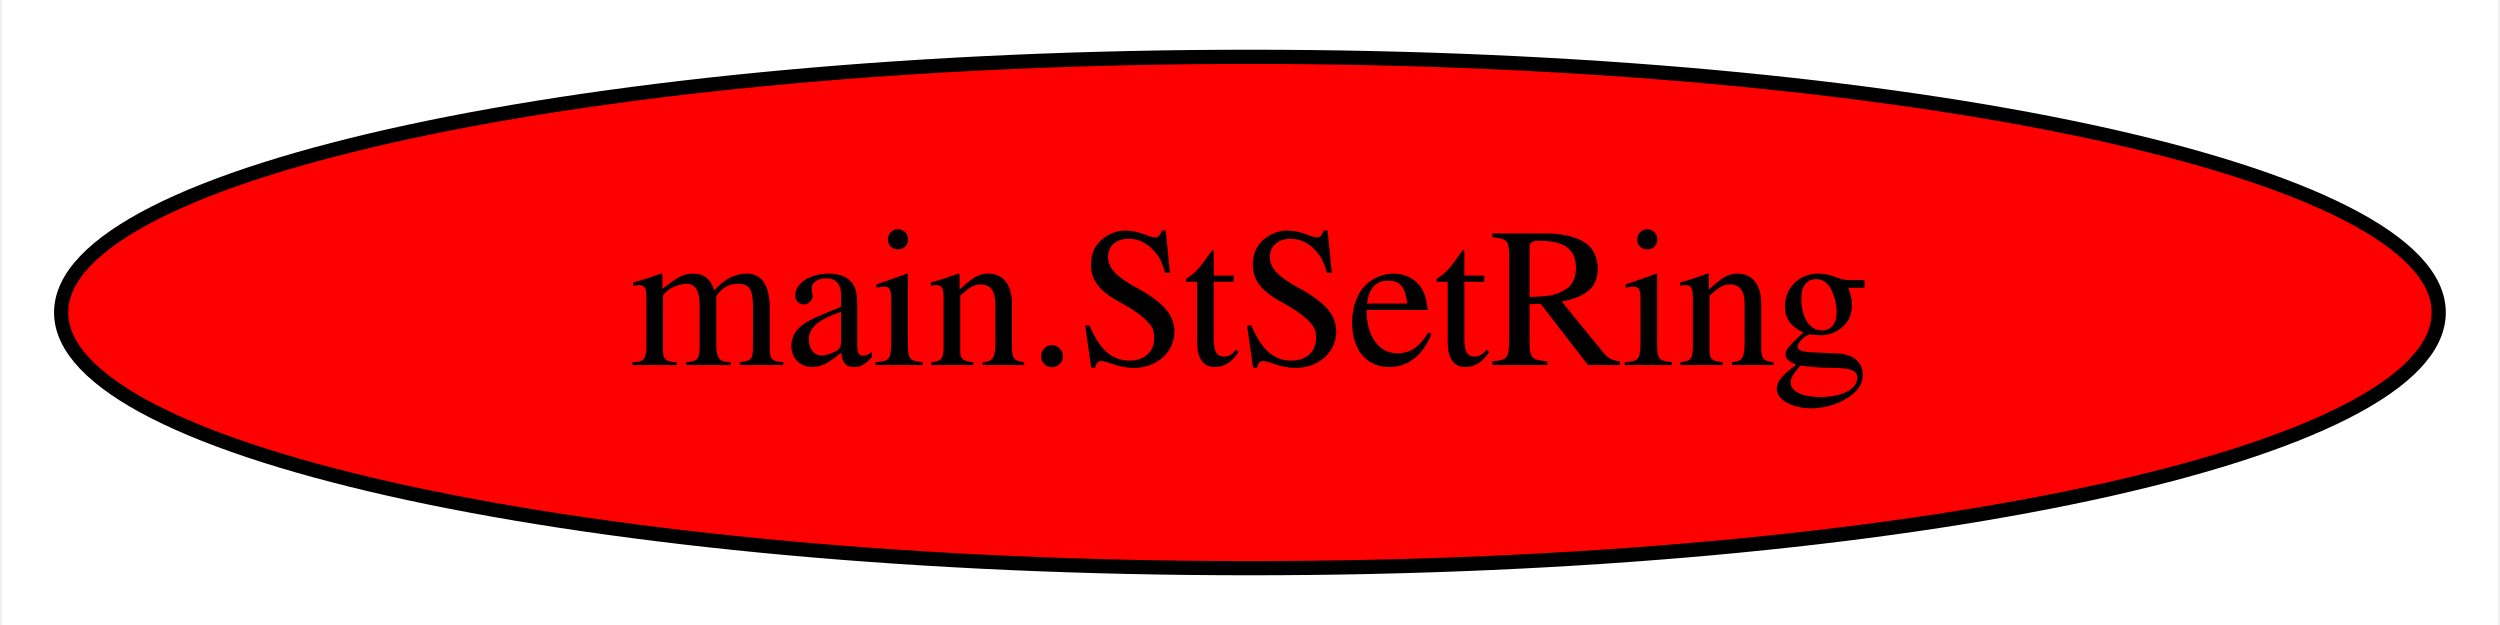
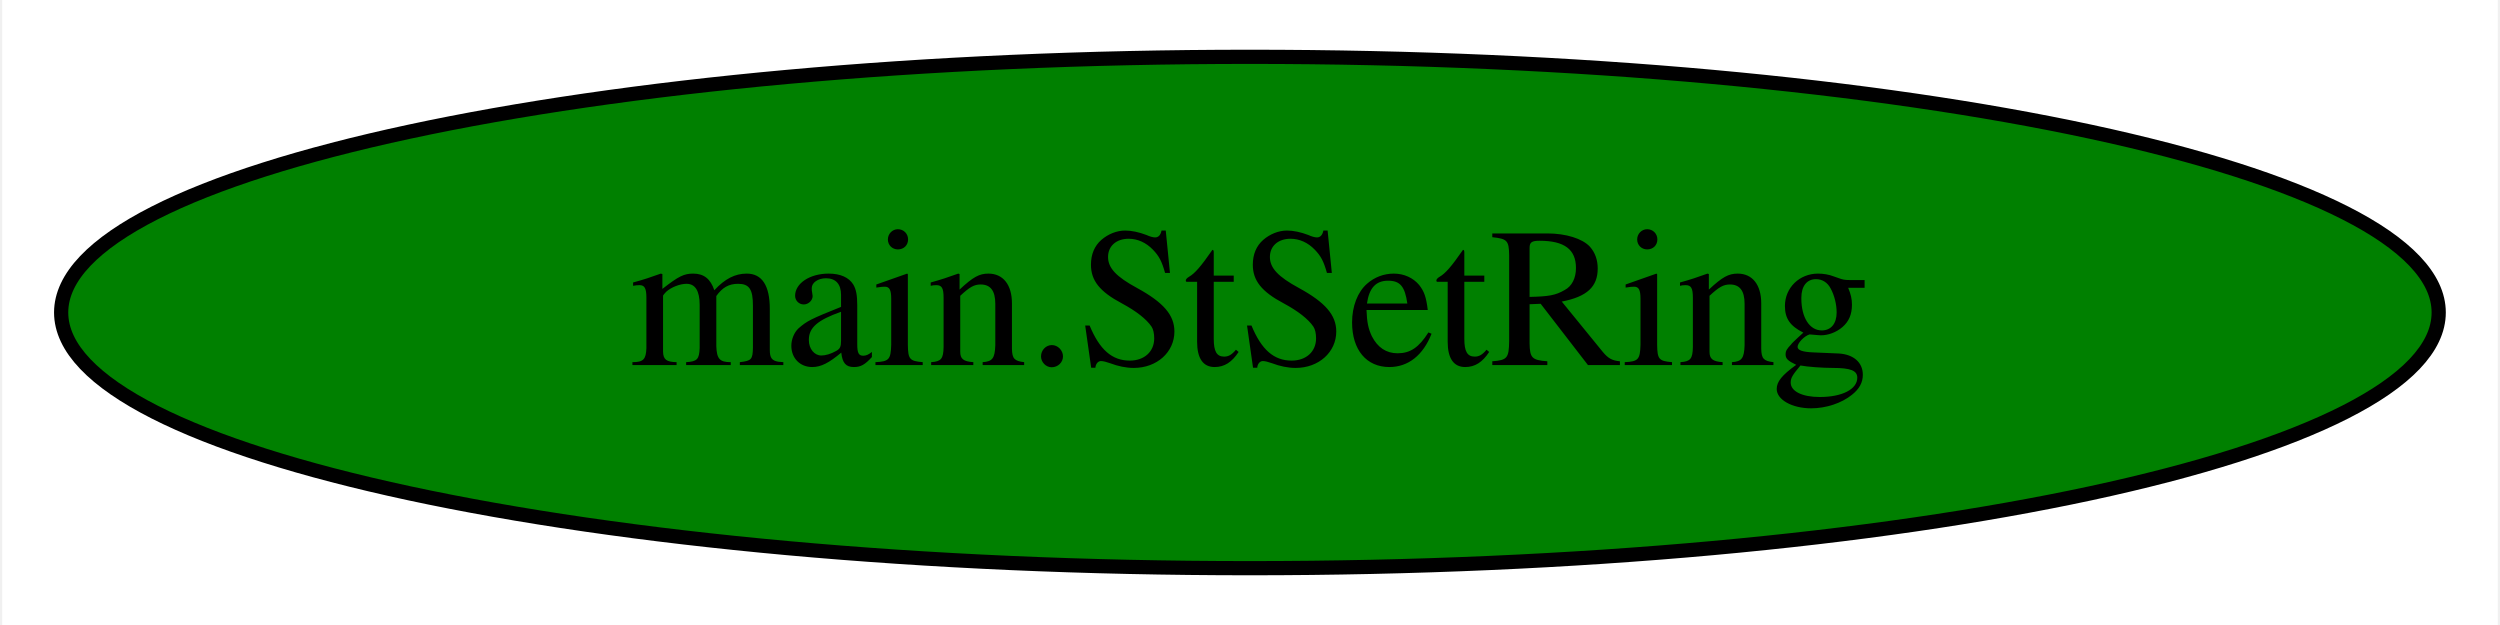
<svg xmlns="http://www.w3.org/2000/svg" width="176pt" height="44pt" viewBox="0.00 0.00 175.69 44.00">
  <g id="graph0" class="graph" transform="scale(1 1) rotate(0) translate(4 40)">
    <polygon fill="white" stroke="transparent" points="-4,4 -4,-40 171.69,-40 171.69,4 -4,4" />
    <g id="node1" class="node">
-       <ellipse fill="red" stroke="black" cx="83.84" cy="-18" rx="83.69" ry="18" />
+       <ellipse fill="green" stroke="black" cx="83.84" cy="-18" rx="83.69" ry="18" />
      <text text-anchor="middle" x="83.84" y="-14.3" font-family="Times,serif" font-size="14.00">main.StSetRing</text>
    </g>
  </g>
</svg>
